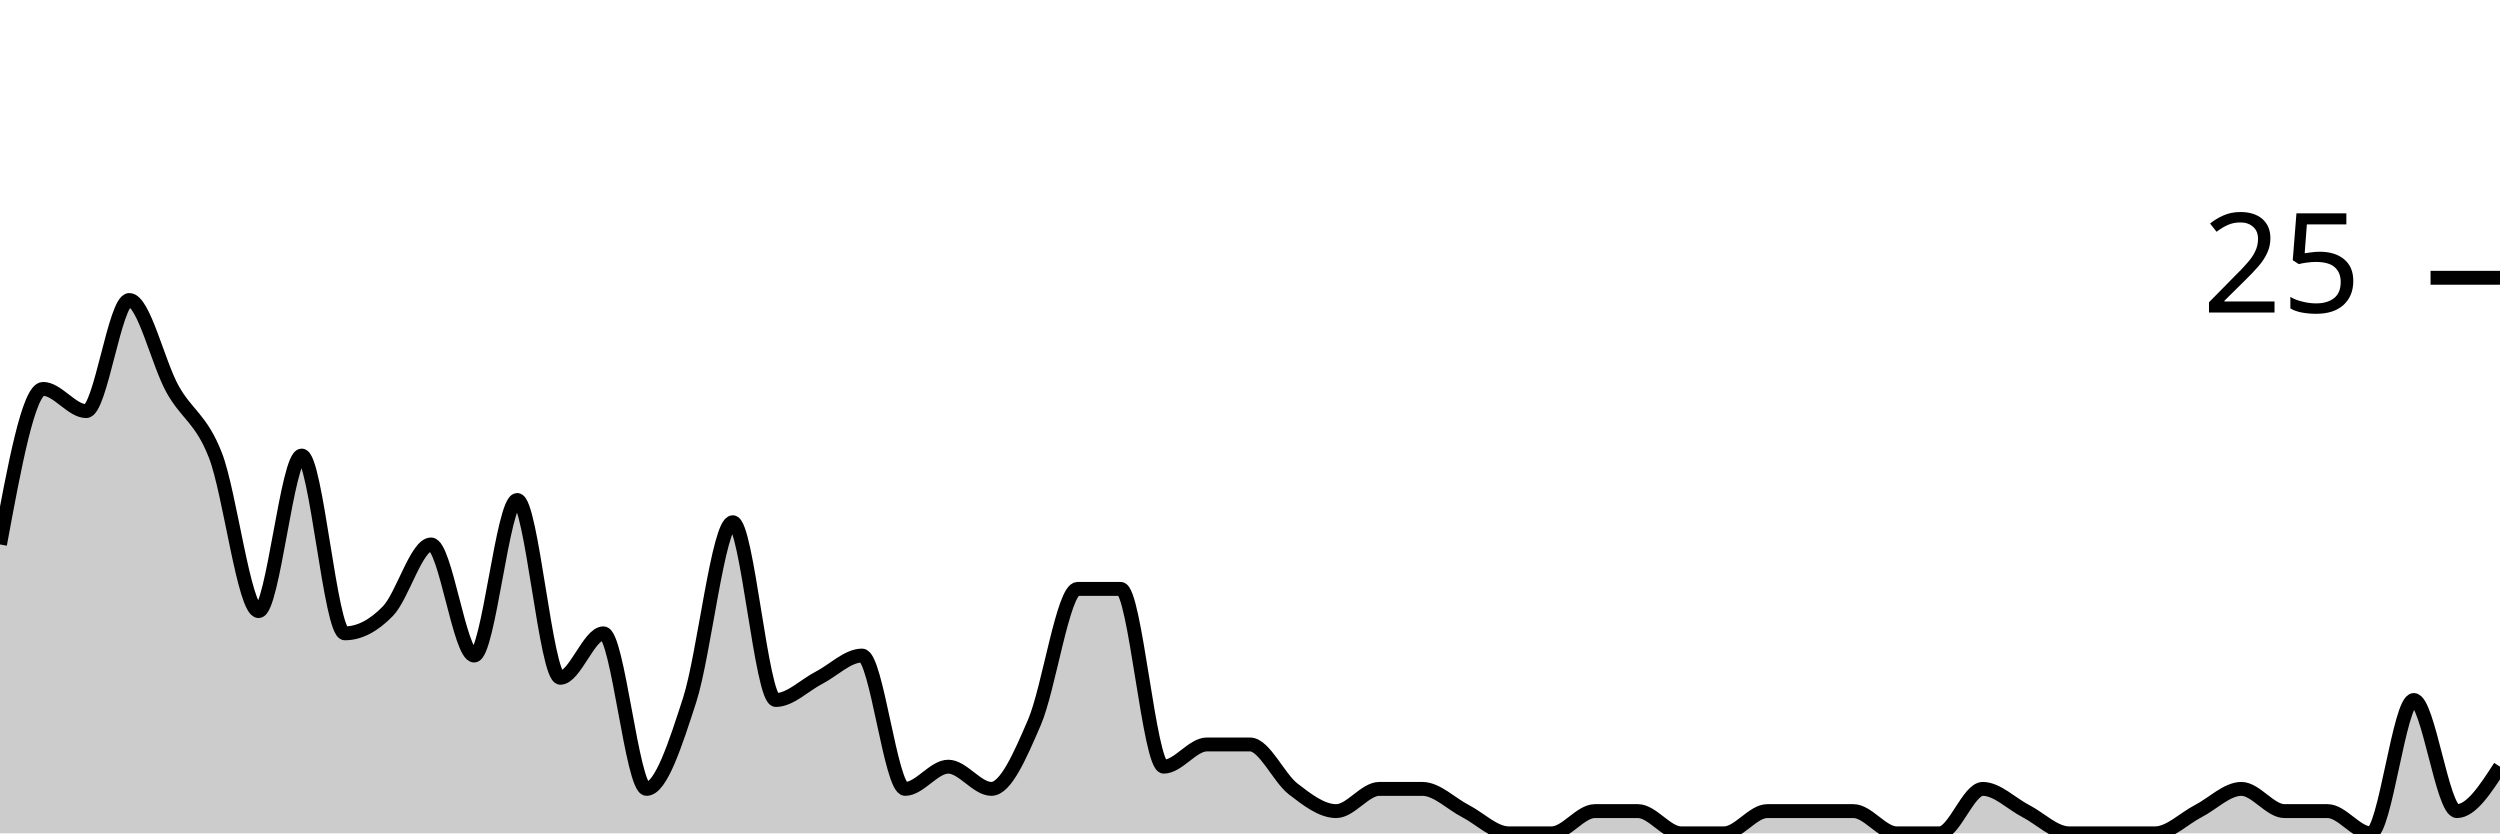
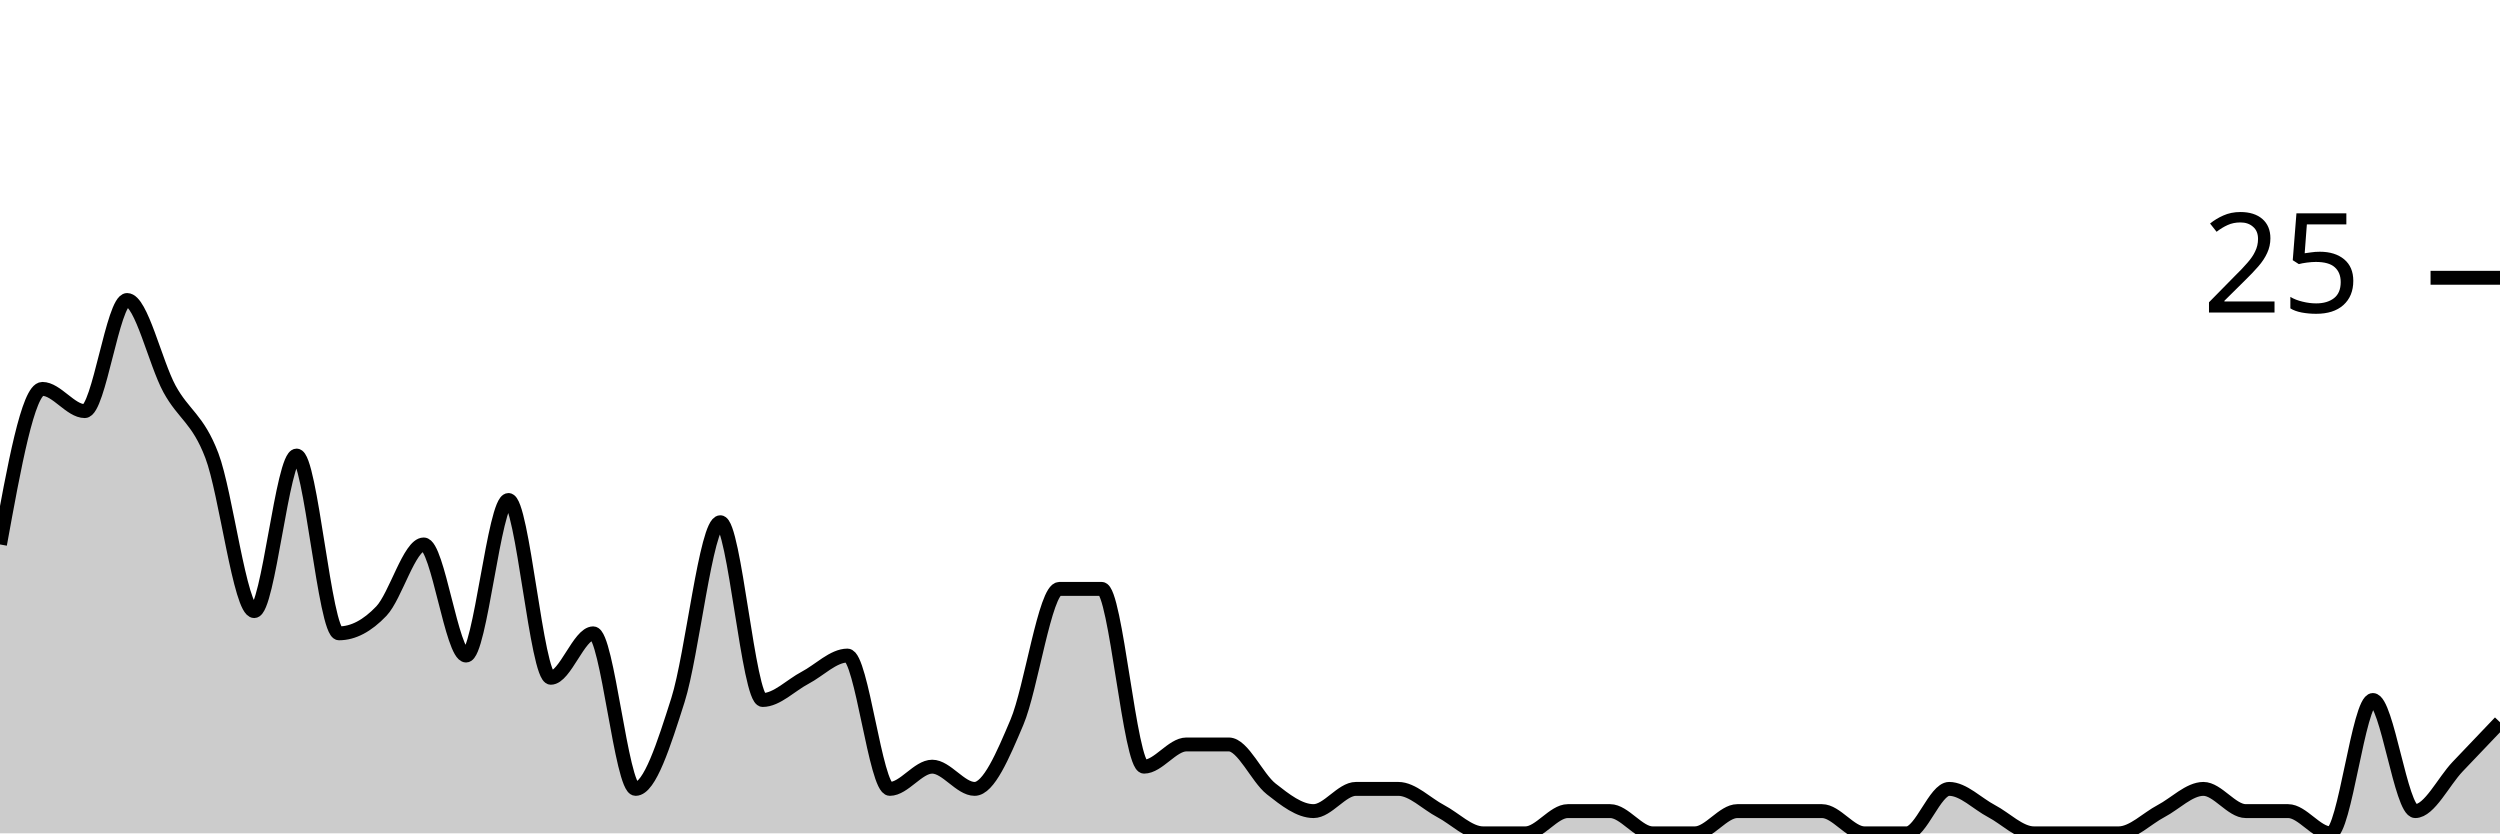
<svg xmlns="http://www.w3.org/2000/svg" viewBox="0 0 180 60">
  <g transform="translate(0,20)">
-     <path class="area" fill="rgba(0, 0, 0, 0.2)" d="M0,19.2C1.034,13.6,2.069,8,3.103,8C4.138,8,5.172,9.6,6.207,9.6C7.241,9.6,8.276,1.6,9.31,1.6C10.345,1.6,11.379,6.133,12.414,8C13.448,9.867,14.483,10.133,15.517,12.8C16.552,15.467,17.586,24,18.621,24C19.655,24,20.69,12.8,21.724,12.8C22.759,12.8,23.793,25.6,24.828,25.6C25.862,25.6,26.897,25.067,27.931,24C28.966,22.933,30,19.2,31.034,19.2C32.069,19.2,33.103,27.2,34.138,27.2C35.172,27.2,36.207,16,37.241,16C38.276,16,39.31,28.8,40.345,28.8C41.379,28.8,42.414,25.6,43.448,25.6C44.483,25.6,45.517,36.8,46.552,36.8C47.586,36.8,48.621,33.6,49.655,30.4C50.69,27.2,51.724,17.6,52.759,17.6C53.793,17.6,54.828,30.4,55.862,30.4C56.897,30.4,57.931,29.333,58.966,28.8C60,28.267,61.034,27.2,62.069,27.2C63.103,27.2,64.138,36.8,65.172,36.8C66.207,36.8,67.241,35.2,68.276,35.2C69.31,35.2,70.345,36.8,71.379,36.8C72.414,36.8,73.448,34.4,74.483,32C75.517,29.6,76.552,22.4,77.586,22.4C78.621,22.4,79.655,22.4,80.69,22.4C81.724,22.4,82.759,35.2,83.793,35.2C84.828,35.2,85.862,33.6,86.897,33.6C87.931,33.6,88.966,33.6,90,33.6C91.034,33.6,92.069,36,93.103,36.8C94.138,37.6,95.172,38.4,96.207,38.4C97.241,38.4,98.276,36.8,99.31,36.8C100.345,36.8,101.379,36.8,102.414,36.8C103.448,36.8,104.483,37.867,105.517,38.4C106.552,38.933,107.586,40,108.621,40C109.655,40,110.69,40,111.724,40C112.759,40,113.793,38.4,114.828,38.4C115.862,38.4,116.897,38.4,117.931,38.4C118.966,38.4,120,40,121.034,40C122.069,40,123.103,40,124.138,40C125.172,40,126.207,38.4,127.241,38.4C128.276,38.4,129.31,38.4,130.345,38.4C131.379,38.4,132.414,38.4,133.448,38.4C134.483,38.4,135.517,40,136.552,40C137.586,40,138.621,40,139.655,40C140.69,40,141.724,36.8,142.759,36.8C143.793,36.8,144.828,37.867,145.862,38.4C146.897,38.933,147.931,40,148.966,40C150,40,151.034,40,152.069,40C153.103,40,154.138,40,155.172,40C156.207,40,157.241,38.933,158.276,38.4C159.31,37.867,160.345,36.8,161.379,36.8C162.414,36.8,163.448,38.4,164.483,38.4C165.517,38.4,166.552,38.4,167.586,38.4C168.621,38.4,169.655,40,170.69,40C171.724,40,172.759,30.4,173.793,30.4C174.828,30.4,175.862,38.4,176.897,38.4C177.931,38.4,178.966,36.8,180,35.2L180,40C178.966,40,177.931,40,176.897,40C175.862,40,174.828,40,173.793,40C172.759,40,171.724,40,170.69,40C169.655,40,168.621,40,167.586,40C166.552,40,165.517,40,164.483,40C163.448,40,162.414,40,161.379,40C160.345,40,159.31,40,158.276,40C157.241,40,156.207,40,155.172,40C154.138,40,153.103,40,152.069,40C151.034,40,150,40,148.966,40C147.931,40,146.897,40,145.862,40C144.828,40,143.793,40,142.759,40C141.724,40,140.69,40,139.655,40C138.621,40,137.586,40,136.552,40C135.517,40,134.483,40,133.448,40C132.414,40,131.379,40,130.345,40C129.31,40,128.276,40,127.241,40C126.207,40,125.172,40,124.138,40C123.103,40,122.069,40,121.034,40C120,40,118.966,40,117.931,40C116.897,40,115.862,40,114.828,40C113.793,40,112.759,40,111.724,40C110.69,40,109.655,40,108.621,40C107.586,40,106.552,40,105.517,40C104.483,40,103.448,40,102.414,40C101.379,40,100.345,40,99.31,40C98.276,40,97.241,40,96.207,40C95.172,40,94.138,40,93.103,40C92.069,40,91.034,40,90,40C88.966,40,87.931,40,86.897,40C85.862,40,84.828,40,83.793,40C82.759,40,81.724,40,80.69,40C79.655,40,78.621,40,77.586,40C76.552,40,75.517,40,74.483,40C73.448,40,72.414,40,71.379,40C70.345,40,69.31,40,68.276,40C67.241,40,66.207,40,65.172,40C64.138,40,63.103,40,62.069,40C61.034,40,60,40,58.966,40C57.931,40,56.897,40,55.862,40C54.828,40,53.793,40,52.759,40C51.724,40,50.69,40,49.655,40C48.621,40,47.586,40,46.552,40C45.517,40,44.483,40,43.448,40C42.414,40,41.379,40,40.345,40C39.31,40,38.276,40,37.241,40C36.207,40,35.172,40,34.138,40C33.103,40,32.069,40,31.034,40C30,40,28.966,40,27.931,40C26.897,40,25.862,40,24.828,40C23.793,40,22.759,40,21.724,40C20.69,40,19.655,40,18.621,40C17.586,40,16.552,40,15.517,40C14.483,40,13.448,40,12.414,40C11.379,40,10.345,40,9.31,40C8.276,40,7.241,40,6.207,40C5.172,40,4.138,40,3.103,40C2.069,40,1.034,40,0,40Z" />
-     <path class="line" stroke="black" fill="none" d="M0,19.2C1.034,13.6,2.069,8,3.103,8C4.138,8,5.172,9.6,6.207,9.6C7.241,9.6,8.276,1.6,9.31,1.6C10.345,1.6,11.379,6.133,12.414,8C13.448,9.867,14.483,10.133,15.517,12.8C16.552,15.467,17.586,24,18.621,24C19.655,24,20.69,12.8,21.724,12.8C22.759,12.8,23.793,25.6,24.828,25.6C25.862,25.6,26.897,25.067,27.931,24C28.966,22.933,30,19.2,31.034,19.2C32.069,19.2,33.103,27.2,34.138,27.2C35.172,27.2,36.207,16,37.241,16C38.276,16,39.31,28.8,40.345,28.8C41.379,28.8,42.414,25.6,43.448,25.6C44.483,25.6,45.517,36.8,46.552,36.8C47.586,36.8,48.621,33.6,49.655,30.4C50.69,27.2,51.724,17.6,52.759,17.6C53.793,17.6,54.828,30.4,55.862,30.4C56.897,30.4,57.931,29.333,58.966,28.8C60,28.267,61.034,27.2,62.069,27.2C63.103,27.2,64.138,36.8,65.172,36.8C66.207,36.8,67.241,35.2,68.276,35.2C69.31,35.2,70.345,36.8,71.379,36.8C72.414,36.8,73.448,34.4,74.483,32C75.517,29.6,76.552,22.4,77.586,22.4C78.621,22.4,79.655,22.4,80.69,22.4C81.724,22.4,82.759,35.2,83.793,35.2C84.828,35.2,85.862,33.6,86.897,33.6C87.931,33.6,88.966,33.6,90,33.6C91.034,33.6,92.069,36,93.103,36.8C94.138,37.6,95.172,38.4,96.207,38.4C97.241,38.4,98.276,36.8,99.31,36.8C100.345,36.8,101.379,36.8,102.414,36.8C103.448,36.8,104.483,37.867,105.517,38.4C106.552,38.933,107.586,40,108.621,40C109.655,40,110.69,40,111.724,40C112.759,40,113.793,38.4,114.828,38.4C115.862,38.4,116.897,38.4,117.931,38.4C118.966,38.4,120,40,121.034,40C122.069,40,123.103,40,124.138,40C125.172,40,126.207,38.4,127.241,38.4C128.276,38.4,129.31,38.4,130.345,38.4C131.379,38.4,132.414,38.4,133.448,38.4C134.483,38.4,135.517,40,136.552,40C137.586,40,138.621,40,139.655,40C140.69,40,141.724,36.8,142.759,36.8C143.793,36.8,144.828,37.867,145.862,38.4C146.897,38.933,147.931,40,148.966,40C150,40,151.034,40,152.069,40C153.103,40,154.138,40,155.172,40C156.207,40,157.241,38.933,158.276,38.4C159.31,37.867,160.345,36.8,161.379,36.8C162.414,36.8,163.448,38.4,164.483,38.4C165.517,38.4,166.552,38.4,167.586,38.4C168.621,38.4,169.655,40,170.69,40C171.724,40,172.759,30.4,173.793,30.4C174.828,30.4,175.862,38.4,176.897,38.4C177.931,38.4,178.966,36.8,180,35.2" />
+     <path class="area" fill="rgba(0, 0, 0, 0.2)" d="M0,19.2C1.017,13.6,2.034,8,3.051,8C4.068,8,5.085,9.6,6.102,9.6C7.119,9.6,8.136,1.6,9.153,1.6C10.169,1.6,11.186,6.133,12.203,8C13.22,9.867,14.237,10.133,15.254,12.8C16.271,15.467,17.288,24,18.305,24C19.322,24,20.339,12.8,21.356,12.8C22.373,12.8,23.39,25.6,24.407,25.6C25.424,25.6,26.441,25.067,27.458,24C28.475,22.933,29.492,19.2,30.508,19.2C31.525,19.2,32.542,27.2,33.559,27.2C34.576,27.2,35.593,16,36.61,16C37.627,16,38.644,28.8,39.661,28.8C40.678,28.8,41.695,25.6,42.712,25.6C43.729,25.6,44.746,36.8,45.763,36.8C46.78,36.8,47.797,33.6,48.814,30.4C49.831,27.2,50.847,17.6,51.864,17.6C52.881,17.6,53.898,30.4,54.915,30.4C55.932,30.4,56.949,29.333,57.966,28.8C58.983,28.267,60,27.2,61.017,27.2C62.034,27.2,63.051,36.8,64.068,36.8C65.085,36.8,66.102,35.2,67.119,35.2C68.136,35.2,69.153,36.8,70.169,36.8C71.186,36.8,72.203,34.4,73.22,32C74.237,29.6,75.254,22.4,76.271,22.4C77.288,22.4,78.305,22.4,79.322,22.4C80.339,22.4,81.356,35.2,82.373,35.2C83.39,35.2,84.407,33.6,85.424,33.6C86.441,33.6,87.458,33.6,88.475,33.6C89.492,33.6,90.508,36,91.525,36.8C92.542,37.6,93.559,38.4,94.576,38.4C95.593,38.4,96.61,36.8,97.627,36.8C98.644,36.8,99.661,36.8,100.678,36.8C101.695,36.8,102.712,37.867,103.729,38.4C104.746,38.933,105.763,40,106.78,40C107.797,40,108.814,40,109.831,40C110.847,40,111.864,38.4,112.881,38.4C113.898,38.4,114.915,38.4,115.932,38.4C116.949,38.4,117.966,40,118.983,40C120,40,121.017,40,122.034,40C123.051,40,124.068,38.4,125.085,38.4C126.102,38.4,127.119,38.4,128.136,38.4C129.153,38.4,130.169,38.4,131.186,38.4C132.203,38.4,133.22,40,134.237,40C135.254,40,136.271,40,137.288,40C138.305,40,139.322,36.8,140.339,36.8C141.356,36.8,142.373,37.867,143.39,38.4C144.407,38.933,145.424,40,146.441,40C147.458,40,148.475,40,149.492,40C150.508,40,151.525,40,152.542,40C153.559,40,154.576,38.933,155.593,38.4C156.61,37.867,157.627,36.8,158.644,36.8C159.661,36.8,160.678,38.4,161.695,38.4C162.712,38.4,163.729,38.4,164.746,38.4C165.763,38.4,166.78,40,167.797,40C168.814,40,169.831,30.4,170.847,30.4C171.864,30.4,172.881,38.4,173.898,38.4C174.915,38.4,175.932,36.267,176.949,35.2C177.966,34.133,178.983,33.067,180,32L180,40C178.983,40,177.966,40,176.949,40C175.932,40,174.915,40,173.898,40C172.881,40,171.864,40,170.847,40C169.831,40,168.814,40,167.797,40C166.78,40,165.763,40,164.746,40C163.729,40,162.712,40,161.695,40C160.678,40,159.661,40,158.644,40C157.627,40,156.61,40,155.593,40C154.576,40,153.559,40,152.542,40C151.525,40,150.508,40,149.492,40C148.475,40,147.458,40,146.441,40C145.424,40,144.407,40,143.39,40C142.373,40,141.356,40,140.339,40C139.322,40,138.305,40,137.288,40C136.271,40,135.254,40,134.237,40C133.22,40,132.203,40,131.186,40C130.169,40,129.153,40,128.136,40C127.119,40,126.102,40,125.085,40C124.068,40,123.051,40,122.034,40C121.017,40,120,40,118.983,40C117.966,40,116.949,40,115.932,40C114.915,40,113.898,40,112.881,40C111.864,40,110.847,40,109.831,40C108.814,40,107.797,40,106.78,40C105.763,40,104.746,40,103.729,40C102.712,40,101.695,40,100.678,40C99.661,40,98.644,40,97.627,40C96.61,40,95.593,40,94.576,40C93.559,40,92.542,40,91.525,40C90.508,40,89.492,40,88.475,40C87.458,40,86.441,40,85.424,40C84.407,40,83.39,40,82.373,40C81.356,40,80.339,40,79.322,40C78.305,40,77.288,40,76.271,40C75.254,40,74.237,40,73.22,40C72.203,40,71.186,40,70.169,40C69.153,40,68.136,40,67.119,40C66.102,40,65.085,40,64.068,40C63.051,40,62.034,40,61.017,40C60,40,58.983,40,57.966,40C56.949,40,55.932,40,54.915,40C53.898,40,52.881,40,51.864,40C50.847,40,49.831,40,48.814,40C47.797,40,46.78,40,45.763,40C44.746,40,43.729,40,42.712,40C41.695,40,40.678,40,39.661,40C38.644,40,37.627,40,36.61,40C35.593,40,34.576,40,33.559,40C32.542,40,31.525,40,30.508,40C29.492,40,28.475,40,27.458,40C26.441,40,25.424,40,24.407,40C23.39,40,22.373,40,21.356,40C20.339,40,19.322,40,18.305,40C17.288,40,16.271,40,15.254,40C14.237,40,13.22,40,12.203,40C11.186,40,10.169,40,9.153,40C8.136,40,7.119,40,6.102,40C5.085,40,4.068,40,3.051,40C2.034,40,1.017,40,0,40Z" />
+     <path class="line" stroke="black" fill="none" d="M0,19.2C1.017,13.6,2.034,8,3.051,8C4.068,8,5.085,9.6,6.102,9.6C7.119,9.6,8.136,1.6,9.153,1.6C10.169,1.6,11.186,6.133,12.203,8C13.22,9.867,14.237,10.133,15.254,12.8C16.271,15.467,17.288,24,18.305,24C19.322,24,20.339,12.8,21.356,12.8C22.373,12.8,23.39,25.6,24.407,25.6C25.424,25.6,26.441,25.067,27.458,24C28.475,22.933,29.492,19.2,30.508,19.2C31.525,19.2,32.542,27.2,33.559,27.2C34.576,27.2,35.593,16,36.61,16C37.627,16,38.644,28.8,39.661,28.8C40.678,28.8,41.695,25.6,42.712,25.6C43.729,25.6,44.746,36.8,45.763,36.8C46.78,36.8,47.797,33.6,48.814,30.4C49.831,27.2,50.847,17.6,51.864,17.6C52.881,17.6,53.898,30.4,54.915,30.4C55.932,30.4,56.949,29.333,57.966,28.8C58.983,28.267,60,27.2,61.017,27.2C62.034,27.2,63.051,36.8,64.068,36.8C65.085,36.8,66.102,35.2,67.119,35.2C68.136,35.2,69.153,36.8,70.169,36.8C71.186,36.8,72.203,34.4,73.22,32C74.237,29.6,75.254,22.4,76.271,22.4C77.288,22.4,78.305,22.4,79.322,22.4C80.339,22.4,81.356,35.2,82.373,35.2C83.39,35.2,84.407,33.6,85.424,33.6C86.441,33.6,87.458,33.6,88.475,33.6C89.492,33.6,90.508,36,91.525,36.8C92.542,37.6,93.559,38.4,94.576,38.4C95.593,38.4,96.61,36.8,97.627,36.8C98.644,36.8,99.661,36.8,100.678,36.8C101.695,36.8,102.712,37.867,103.729,38.4C104.746,38.933,105.763,40,106.78,40C107.797,40,108.814,40,109.831,40C110.847,40,111.864,38.4,112.881,38.4C113.898,38.4,114.915,38.4,115.932,38.4C116.949,38.4,117.966,40,118.983,40C120,40,121.017,40,122.034,40C123.051,40,124.068,38.4,125.085,38.4C126.102,38.4,127.119,38.4,128.136,38.4C129.153,38.4,130.169,38.4,131.186,38.4C132.203,38.4,133.22,40,134.237,40C135.254,40,136.271,40,137.288,40C138.305,40,139.322,36.8,140.339,36.8C141.356,36.8,142.373,37.867,143.39,38.4C144.407,38.933,145.424,40,146.441,40C147.458,40,148.475,40,149.492,40C150.508,40,151.525,40,152.542,40C153.559,40,154.576,38.933,155.593,38.4C156.61,37.867,157.627,36.8,158.644,36.8C159.661,36.8,160.678,38.4,161.695,38.4C162.712,38.4,163.729,38.4,164.746,38.4C165.763,38.4,166.78,40,167.797,40C168.814,40,169.831,30.4,170.847,30.4C171.864,30.4,172.881,38.4,173.898,38.4C174.915,38.4,175.932,36.267,176.949,35.2C177.966,34.133,178.983,33.067,180,32" />
    <path class="axis-ceiling" stroke-width="1" stroke="black" fill="none" d="M175,0L180,0" />
    <text class="axis-ceiling-label" font-family="sans-serif" text-anchor="end" font-size="10px" x="170" y="2.5">25</text>
  </g>
</svg>
